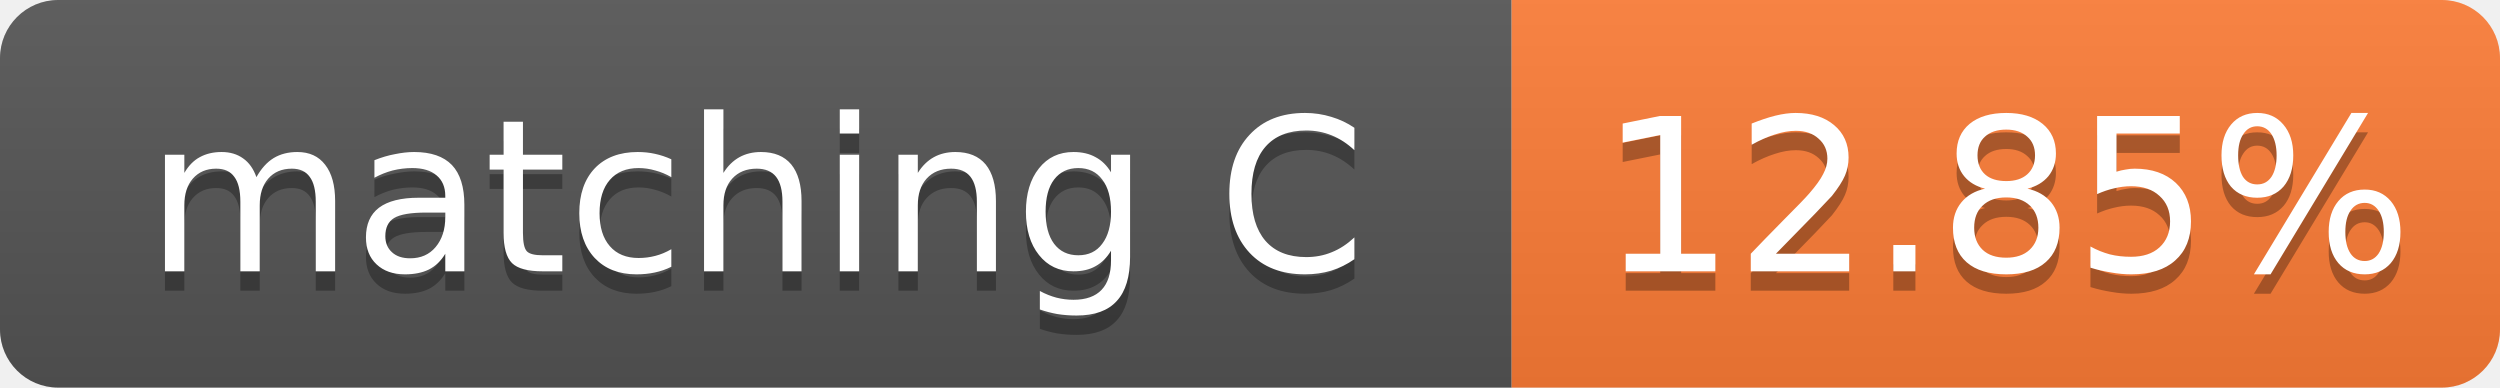
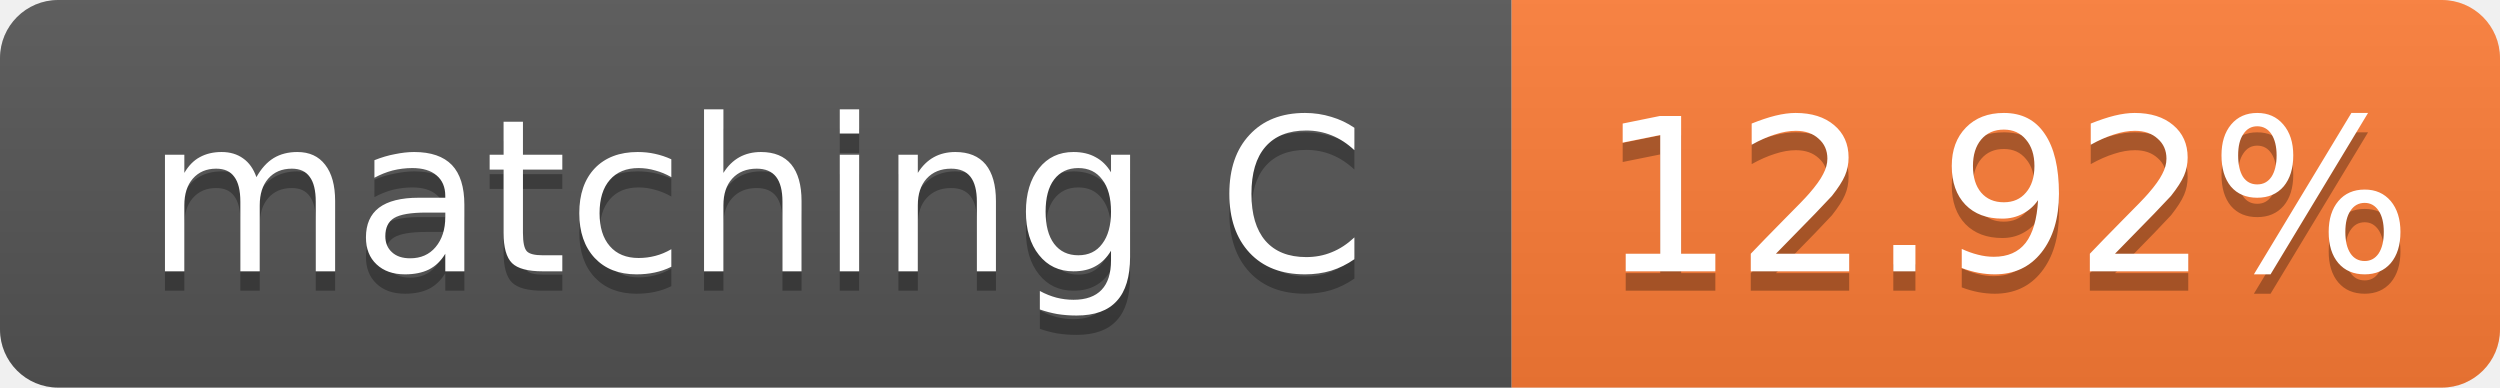
- <svg xmlns="http://www.w3.org/2000/svg" width="129" height="20" role="img" aria-label="matching C: 12.85%">
+ <svg xmlns="http://www.w3.org/2000/svg" width="129" height="20" role="img" aria-label="matching C: 12.92%">
  <linearGradient id="s" x2="0" y2="100%">
    <stop offset="0" stop-color="#bbb" stop-opacity=".1" />
    <stop offset="1" stop-opacity=".1" />
  </linearGradient>
  <clipPath id="r">
    <rect width="129" height="20" rx="3" fill="#fff" />
  </clipPath>
  <g clip-path="url(#r)">
    <rect width="78" height="20" fill="#555" />
    <rect x="78" width="51" height="20" fill="#fe7d37" />
    <rect width="129" height="20" fill="url(#s)" />
  </g>
  <g fill="#fff" text-anchor="middle" font-family="Verdana,Geneva,DejaVu Sans,sans-serif" font-size="11">
    <text x="39.0" y="15" fill="#010101" fill-opacity=".3">matching C</text>
    <text x="39.0" y="14">matching C</text>
-     <text x="103.5" y="15" fill="#010101" fill-opacity=".3">12.85%</text>
-     <text x="103.5" y="14">12.85%</text>
+     <text x="103.5" y="15" fill="#010101" fill-opacity=".3">12.92%</text>
+     <text x="103.5" y="14">12.92%</text>
  </g>
</svg>
